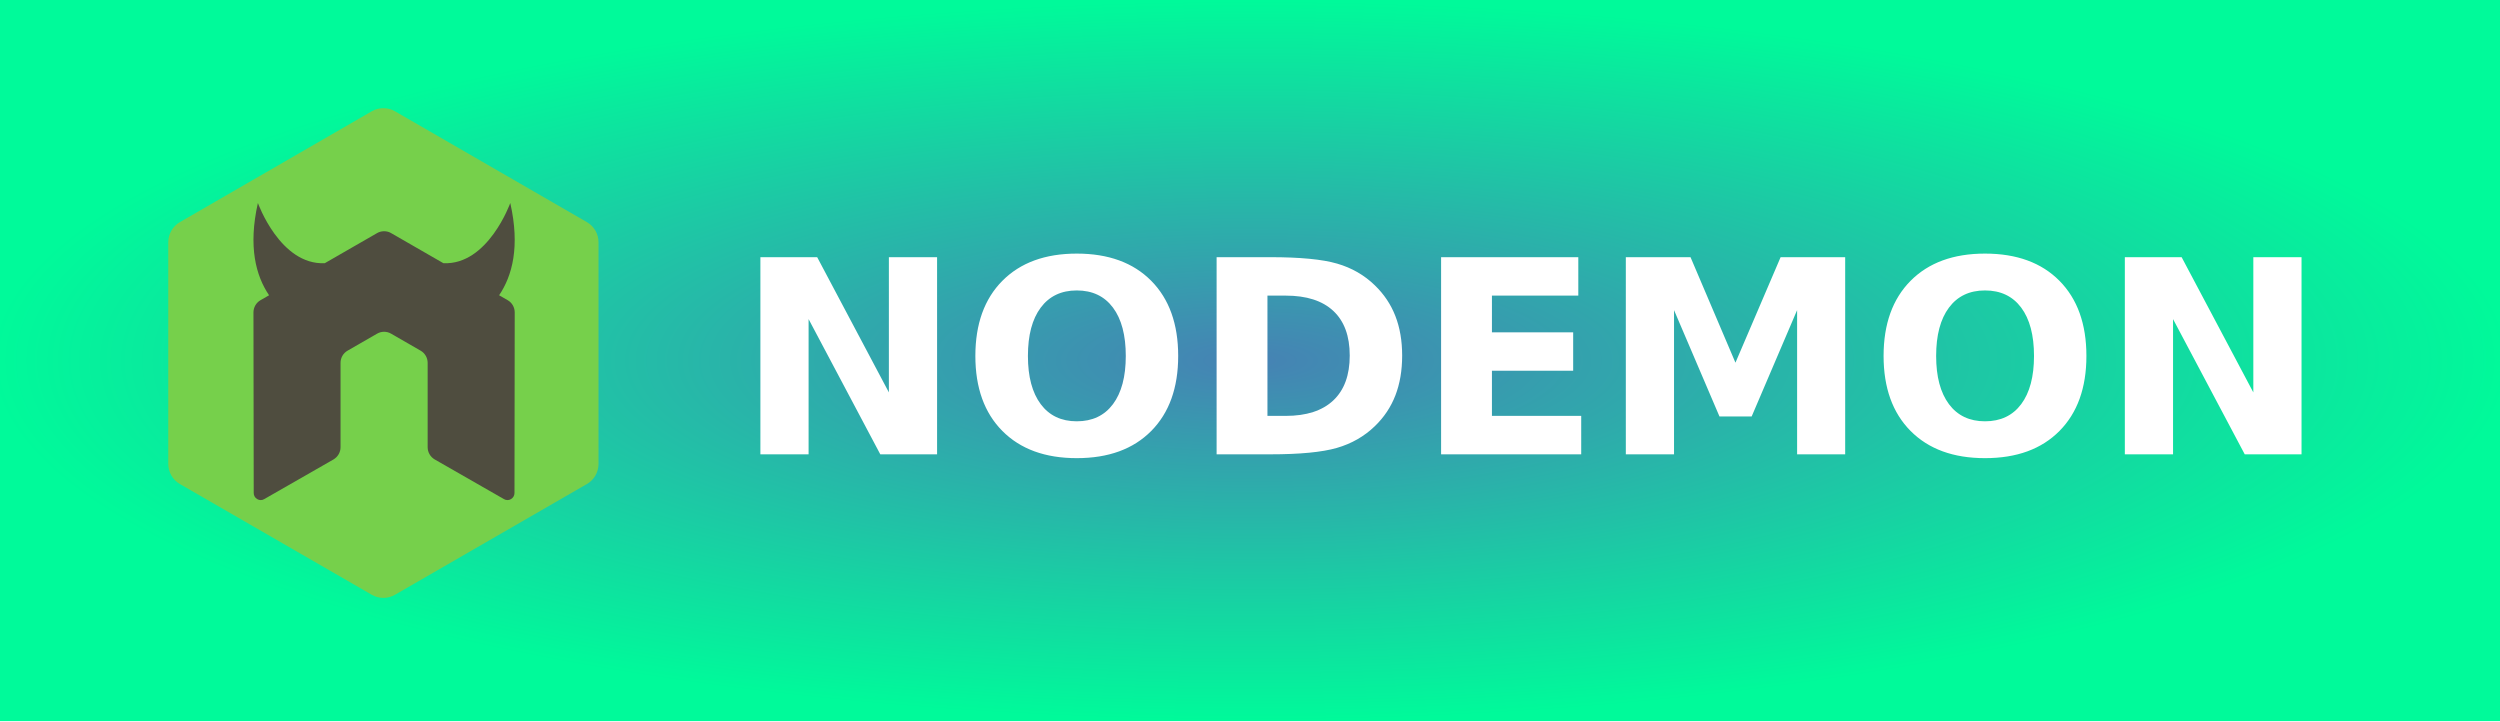
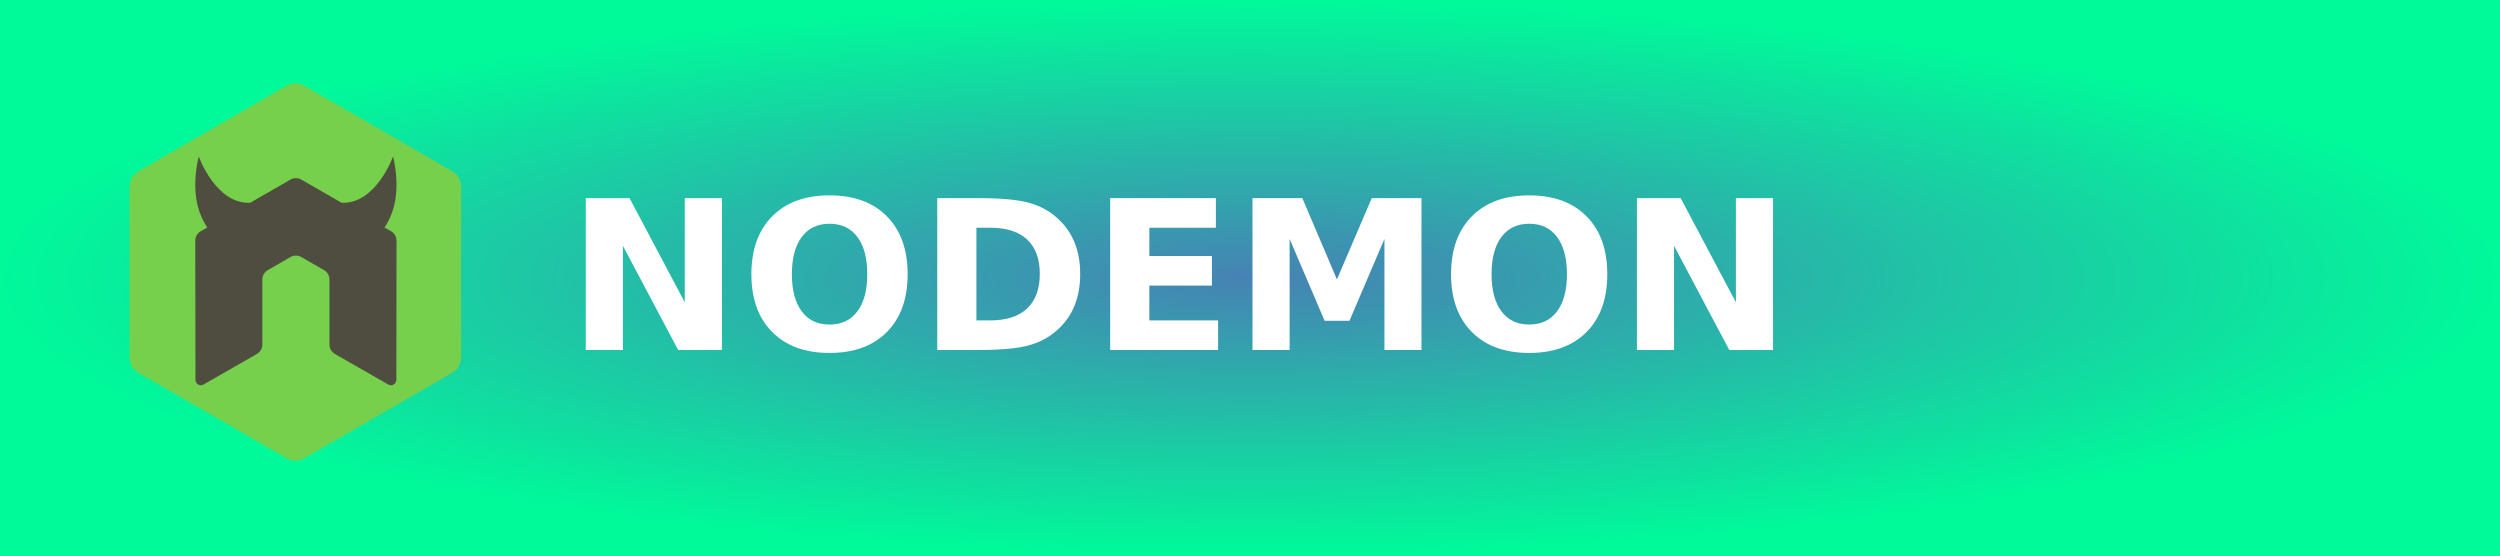
- <svg xmlns="http://www.w3.org/2000/svg" width="104" height="30" role="img" aria-label="NODEMON">
+ <svg xmlns="http://www.w3.org/2000/svg" width="135" height="30" role="img" aria-label="NODEMON">
  <defs>
    <radialGradient id="grad1" cx="50%" cy="50%" r="50%" fx="50%" fy="50%">
      <stop offset="0%" style="stop-color:#4682b4;stop-opacity:1">
        <animate attributeName="stop-color" values="#4682b4;#00fa9a;#4682b4" dur="5s" repeatCount="indefinite" />
      </stop>
      <stop offset="100%" style="stop-color:#00fa9a;stop-opacity:1">
        <animate attributeName="stop-color" values="#00fa9a;#4682b4;#00fa9a" dur="5s" repeatCount="indefinite" />
      </stop>
    </radialGradient>
  </defs>
  <g shape-rendering="crispEdges">
-     <rect width="104" height="30" fill="url(#grad1)" />
+     <rect width="135" height="30" fill="url(#grad1)" />
  </g>
  <g transform="translate(7, 4.5) scale(0.07)">
    <path d="m120.947 289.19c4.258 2.462 9.511 2.462 13.77 0l114.081-65.83c4.266-2.46 6.892-7.008 6.892-11.935v-131.762c0-4.923-2.627-9.468-6.885-11.934l-114.08-65.884c-4.267-2.462-9.52-2.462-13.786 0l-114.05 65.884c-4.262 2.464-6.889 7.011-6.889 11.934v131.769c0 4.919 2.627 9.466 6.892 11.926l114.054 65.83" fill="#76d04b" />
    <path d="m201.701 114.111-5.088-2.928c7.823-11.539 12.498-28.888 6.636-54.825 0 0-13.201 36.999-39.739 35.773l-31.073-17.882c-1.172-.695-2.485-1.054-3.813-1.108h-.716c-1.325.055-2.636.414-3.825 1.108l-31.076 17.882c-26.535 1.229-39.741-35.773-39.741-35.773-5.865 25.936-1.183 43.285 6.639 54.825l-5.087 2.929c-2.584 1.489-4.191 4.255-4.191 7.271l.153 107.332c0 1.498.776 2.885 2.09 3.614 1.284.776 2.873.776 4.155 0l41.164-23.571c2.605-1.547 4.189-4.277 4.189-7.26v-50.143c0-2.99 1.584-5.762 4.177-7.243l17.528-10.094c1.306-.76 2.735-1.13 4.193-1.13 1.426 0 2.892.37 4.162 1.129l17.523 10.094c2.594 1.481 4.184 4.254 4.184 7.243v50.143c0 2.983 1.605 5.733 4.193 7.26l41.154 23.571c1.291.774 2.904.774 4.184 0 1.275-.729 2.078-2.117 2.078-3.615l.134-107.332c-.003-3.019-1.586-5.784-4.186-7.271z" fill="#4f4d3f" />
  </g>
  <text transform="scale(0.09)" x="340" y="210" fill="#fff" font-size="125" font-weight="bold" font-family="Verdana,Geneva,DejaVu Sans,sans-serif">
        NODEMON
    </text>
</svg>
